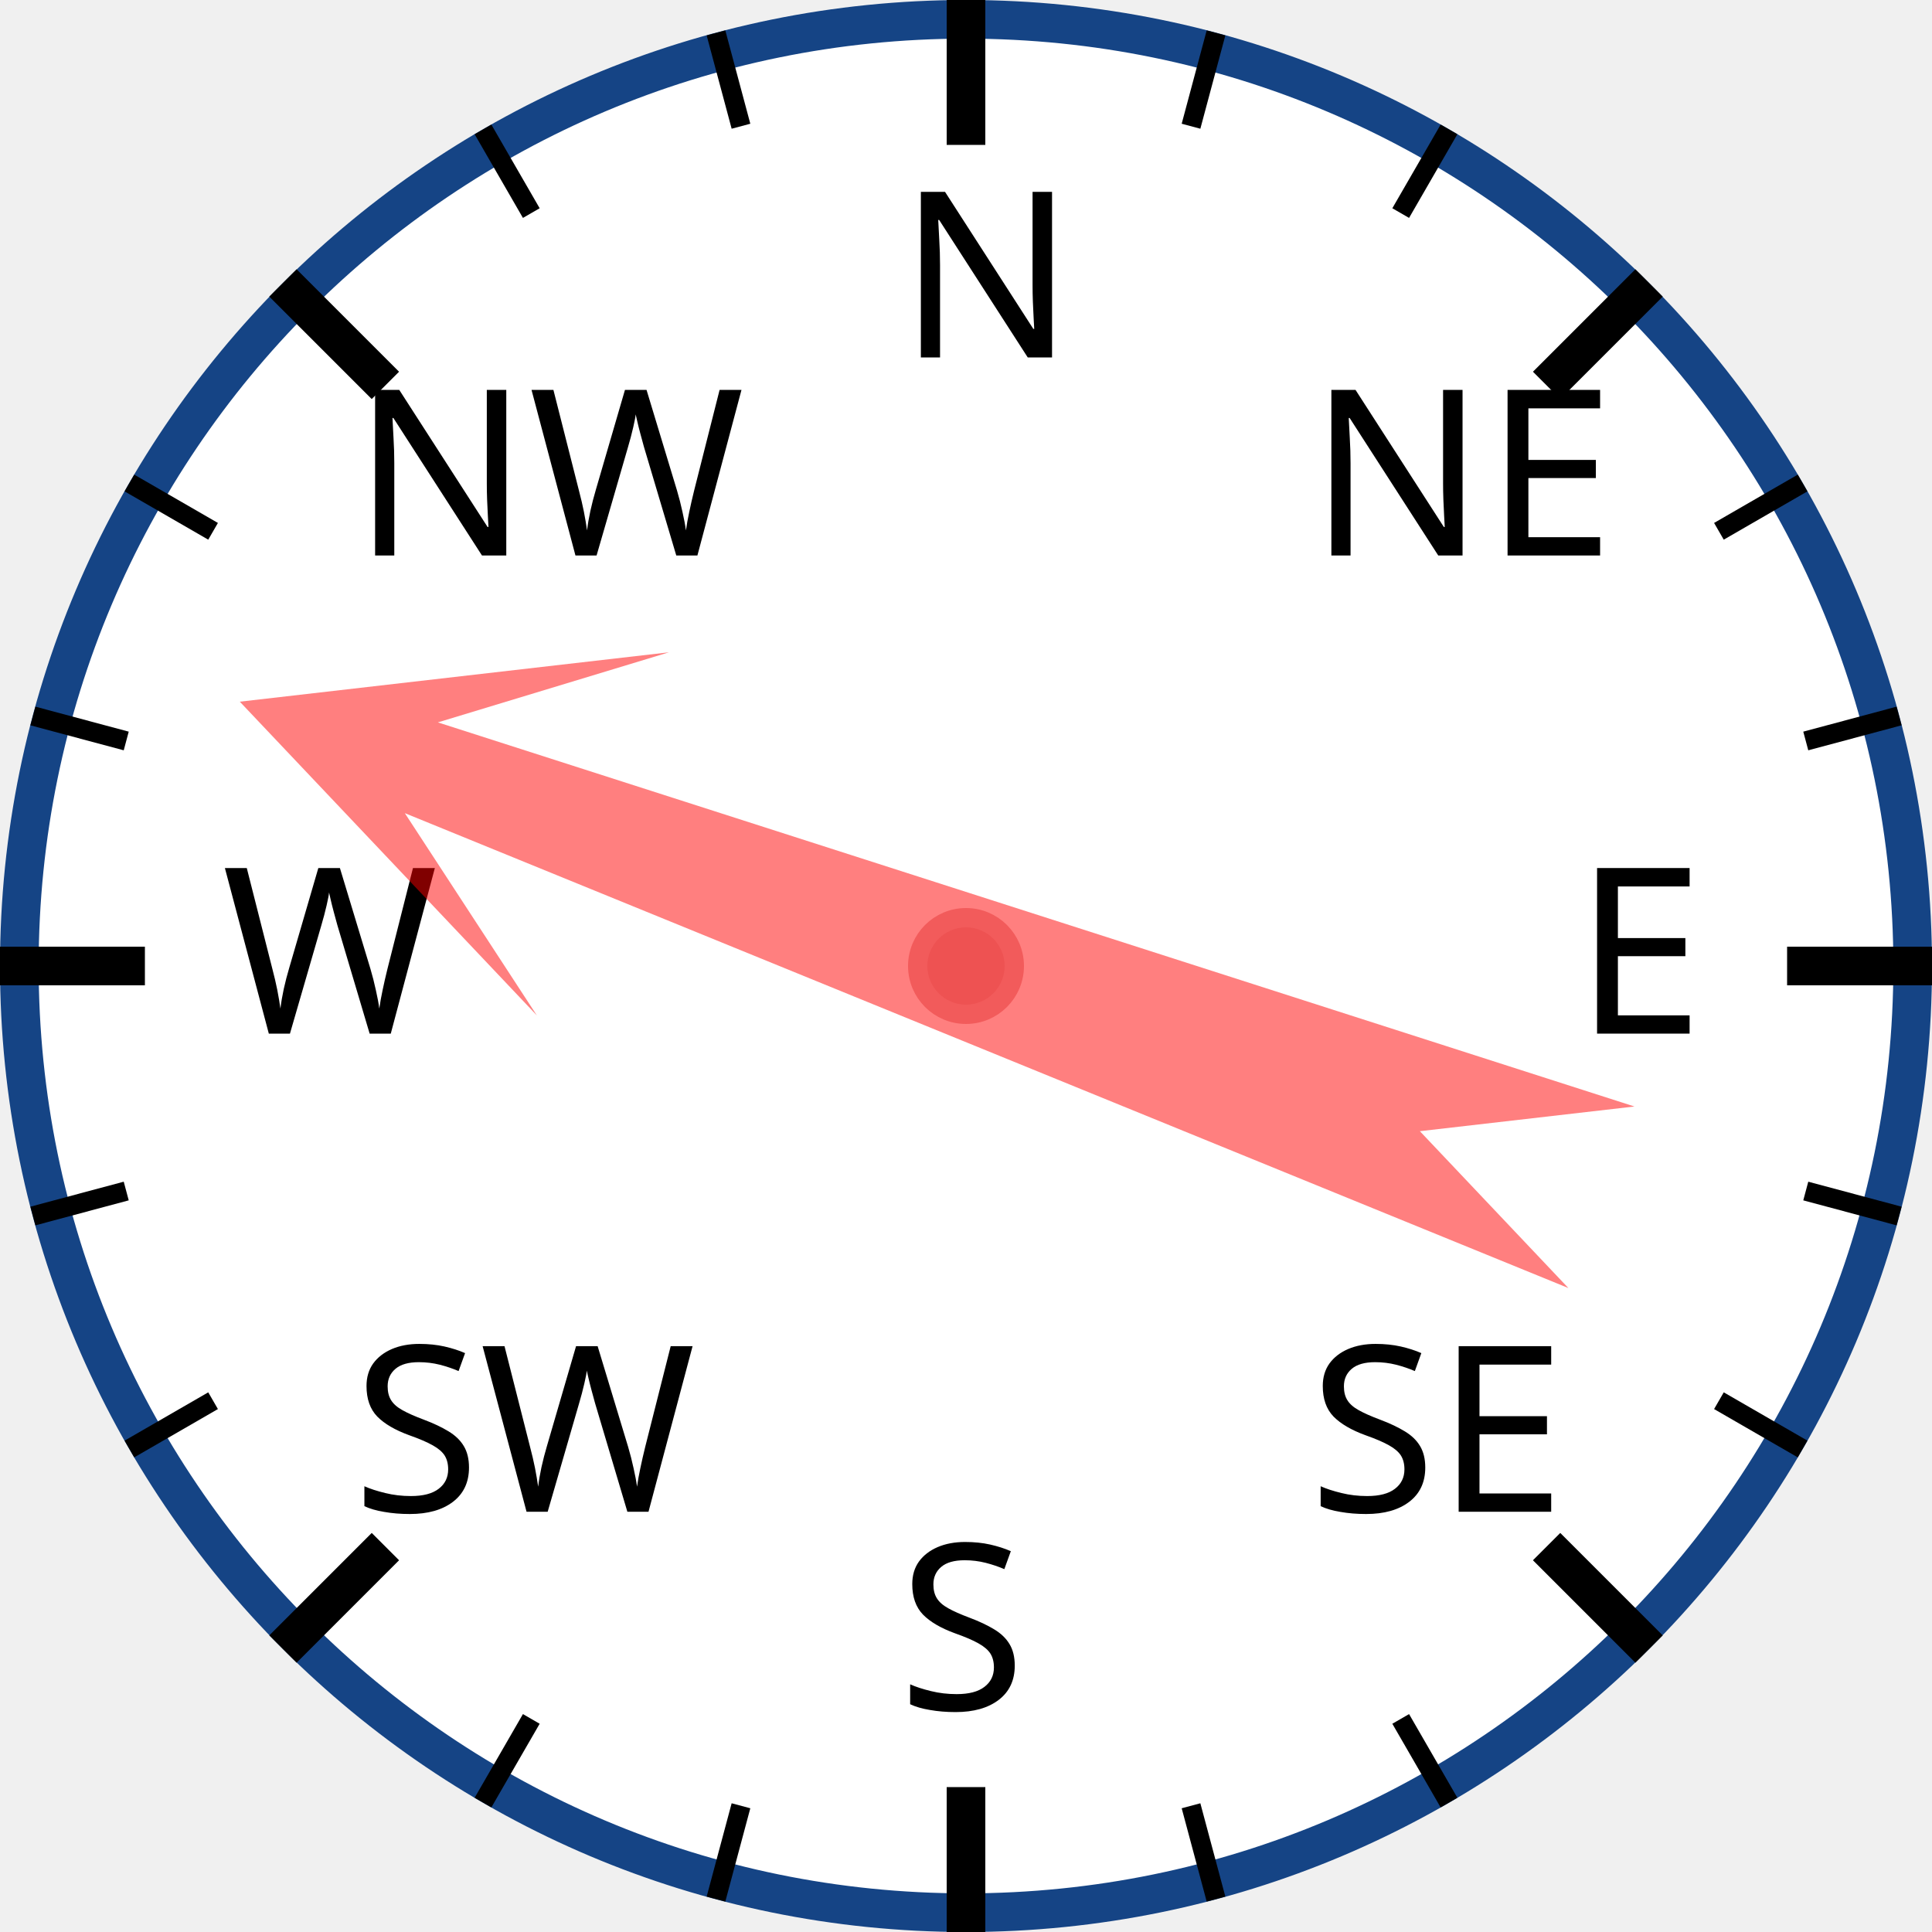
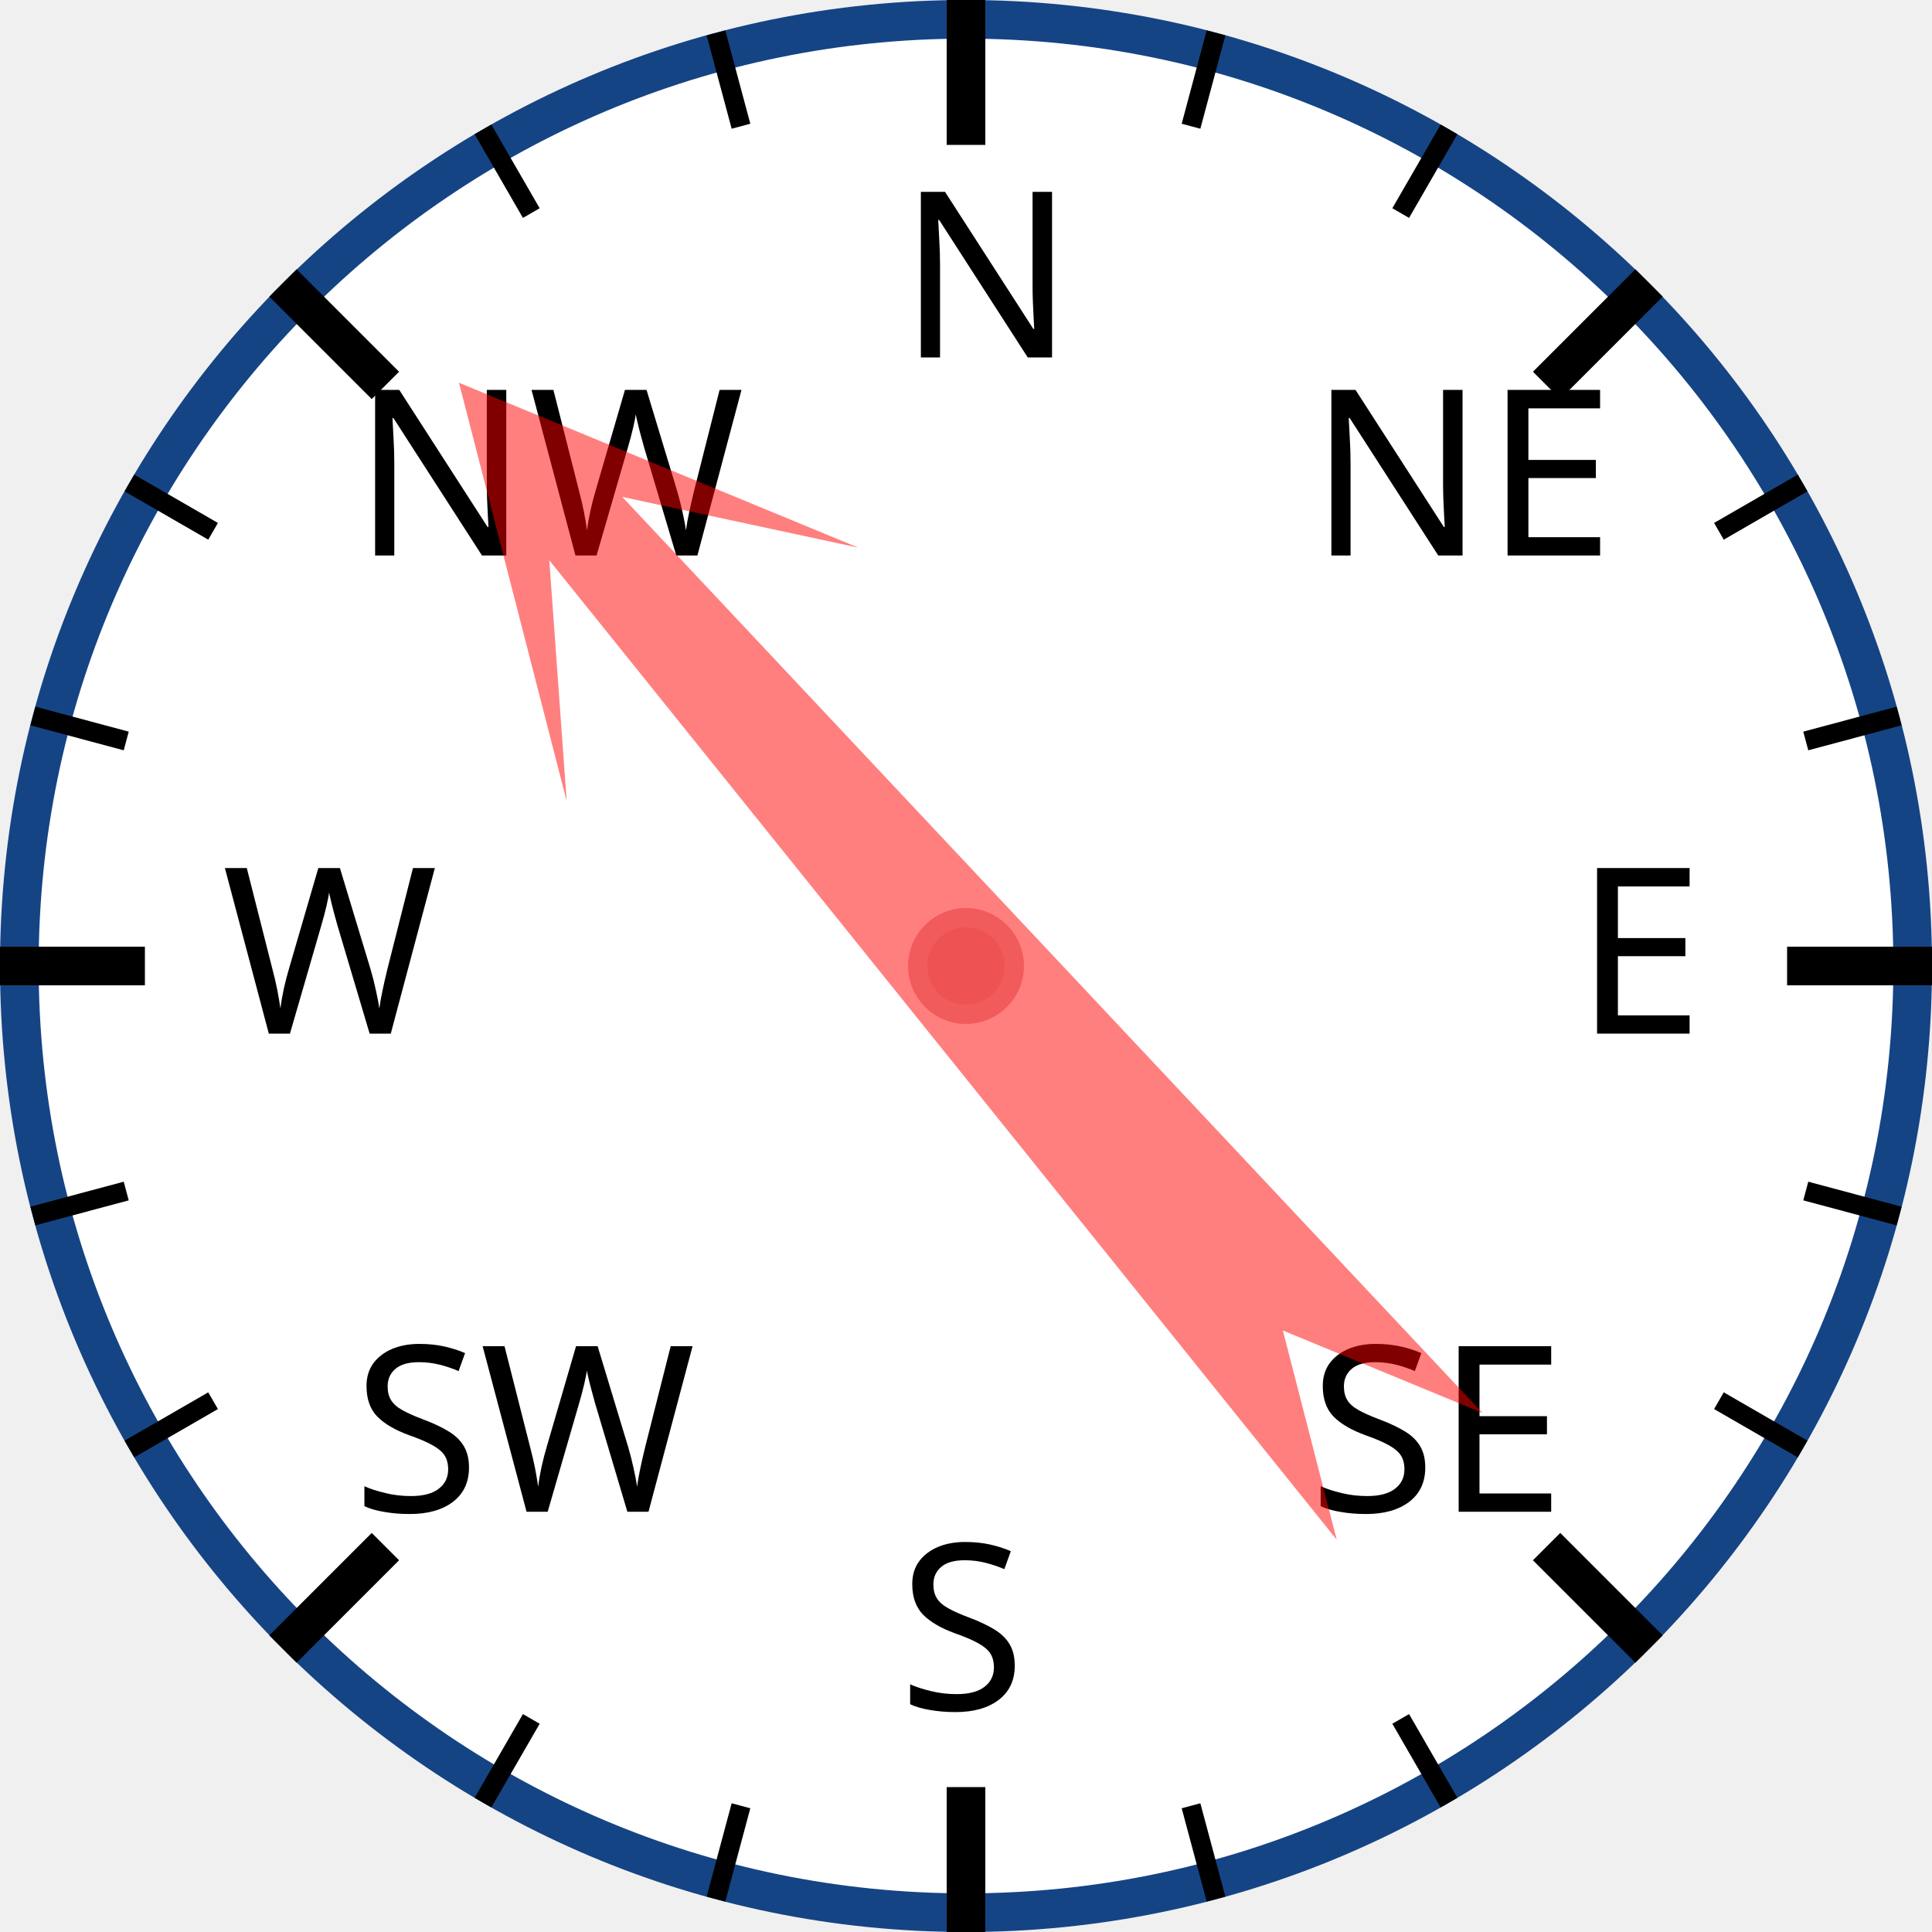
<svg xmlns="http://www.w3.org/2000/svg" width="120px" height="120px" viewBox="0 0 200 200">
  <circle cx="100" cy="100" r="98" style="fill: white; stroke: #154485; stroke-width: 4;" />
  <text x="93.0" y="37.0" style="font-family: sans-serif; font-size: 18pt;">N</text>
  <line x1="100.0" y1="0.0" x2="100.0" y2="15.0" style="stroke: black; stroke-width: 4;" />
  <line x1="74.118" y1="3.407" x2="76.706" y2="13.067" style="stroke: black; stroke-width: 2;" />
  <line x1="50" y1="13.397" x2="55" y2="22.058" style="stroke: black; stroke-width: 2;" />
  <text x="36.503" y="57.503" style="font-family: sans-serif; font-size: 18pt;">NW</text>
  <line x1="29.289" y1="29.289" x2="39.896" y2="39.896" style="stroke: black; stroke-width: 4;" />
  <line x1="13.397" y1="50" x2="22.058" y2="55" style="stroke: black; stroke-width: 2;" />
  <line x1="3.407" y1="74.118" x2="13.067" y2="76.706" style="stroke: black; stroke-width: 2;" />
  <text x="23.0" y="107.0" style="font-family: sans-serif; font-size: 18pt;">W</text>
  <line x1="0.0" y1="100.0" x2="15.0" y2="100.0" style="stroke: black; stroke-width: 4;" />
  <line x1="3.407" y1="125.882" x2="13.067" y2="123.294" style="stroke: black; stroke-width: 2;" />
  <line x1="13.397" y1="150" x2="22.058" y2="145" style="stroke: black; stroke-width: 2;" />
  <text x="36.503" y="156.497" style="font-family: sans-serif; font-size: 18pt;">SW</text>
  <line x1="29.289" y1="170.711" x2="39.896" y2="160.104" style="stroke: black; stroke-width: 4;" />
  <line x1="50" y1="186.603" x2="55" y2="177.942" style="stroke: black; stroke-width: 2;" />
  <line x1="74.118" y1="196.593" x2="76.706" y2="186.933" style="stroke: black; stroke-width: 2;" />
  <text x="93" y="177.0" style="font-family: sans-serif; font-size: 18pt;">S</text>
  <line x1="100" y1="200.0" x2="100" y2="185.0" style="stroke: black; stroke-width: 4;" />
  <line x1="125.882" y1="196.593" x2="123.294" y2="186.933" style="stroke: black; stroke-width: 2;" />
  <line x1="150.0" y1="186.603" x2="145.0" y2="177.942" style="stroke: black; stroke-width: 2;" />
  <text x="135.497" y="156.497" style="font-family: sans-serif; font-size: 18pt;">SE</text>
  <line x1="170.711" y1="170.711" x2="160.104" y2="160.104" style="stroke: black; stroke-width: 4;" />
  <line x1="186.603" y1="150" x2="177.942" y2="145" style="stroke: black; stroke-width: 2;" />
  <line x1="196.593" y1="125.882" x2="186.933" y2="123.294" style="stroke: black; stroke-width: 2;" />
  <text x="163.0" y="107" style="font-family: sans-serif; font-size: 18pt;">E</text>
  <line x1="200.0" y1="100" x2="185.0" y2="100" style="stroke: black; stroke-width: 4;" />
  <line x1="196.593" y1="74.118" x2="186.933" y2="76.706" style="stroke: black; stroke-width: 2;" />
  <line x1="186.603" y1="50" x2="177.942" y2="55" style="stroke: black; stroke-width: 2;" />
  <text x="135.497" y="57.503" style="font-family: sans-serif; font-size: 18pt;">NE</text>
  <line x1="170.711" y1="29.289" x2="160.104" y2="39.896" style="stroke: black; stroke-width: 4;" />
  <line x1="150" y1="13.397" x2="145" y2="22.058" style="stroke: black; stroke-width: 2;" />
  <line x1="125.882" y1="3.407" x2="123.294" y2="13.067" style="stroke: black; stroke-width: 2;" />
-   <polygon points="100 20 120 60 105 40 110 170 100 150 90 170 95 40 80 60" style="fill: red; fill-opacity: 0.5;" transform="rotate(290,100,100)" />
+   <polygon points="100 20 120 60 105 40 110 170 100 150 90 170 95 40 80 60" style="fill: red; fill-opacity: 0.5;" transform="rotate(319,100,100)" />
  <circle cx="100" cy="100" r="5" style="fill: #EE5252; stroke: #F25B5B; stroke-width: 2;" />
</svg>
